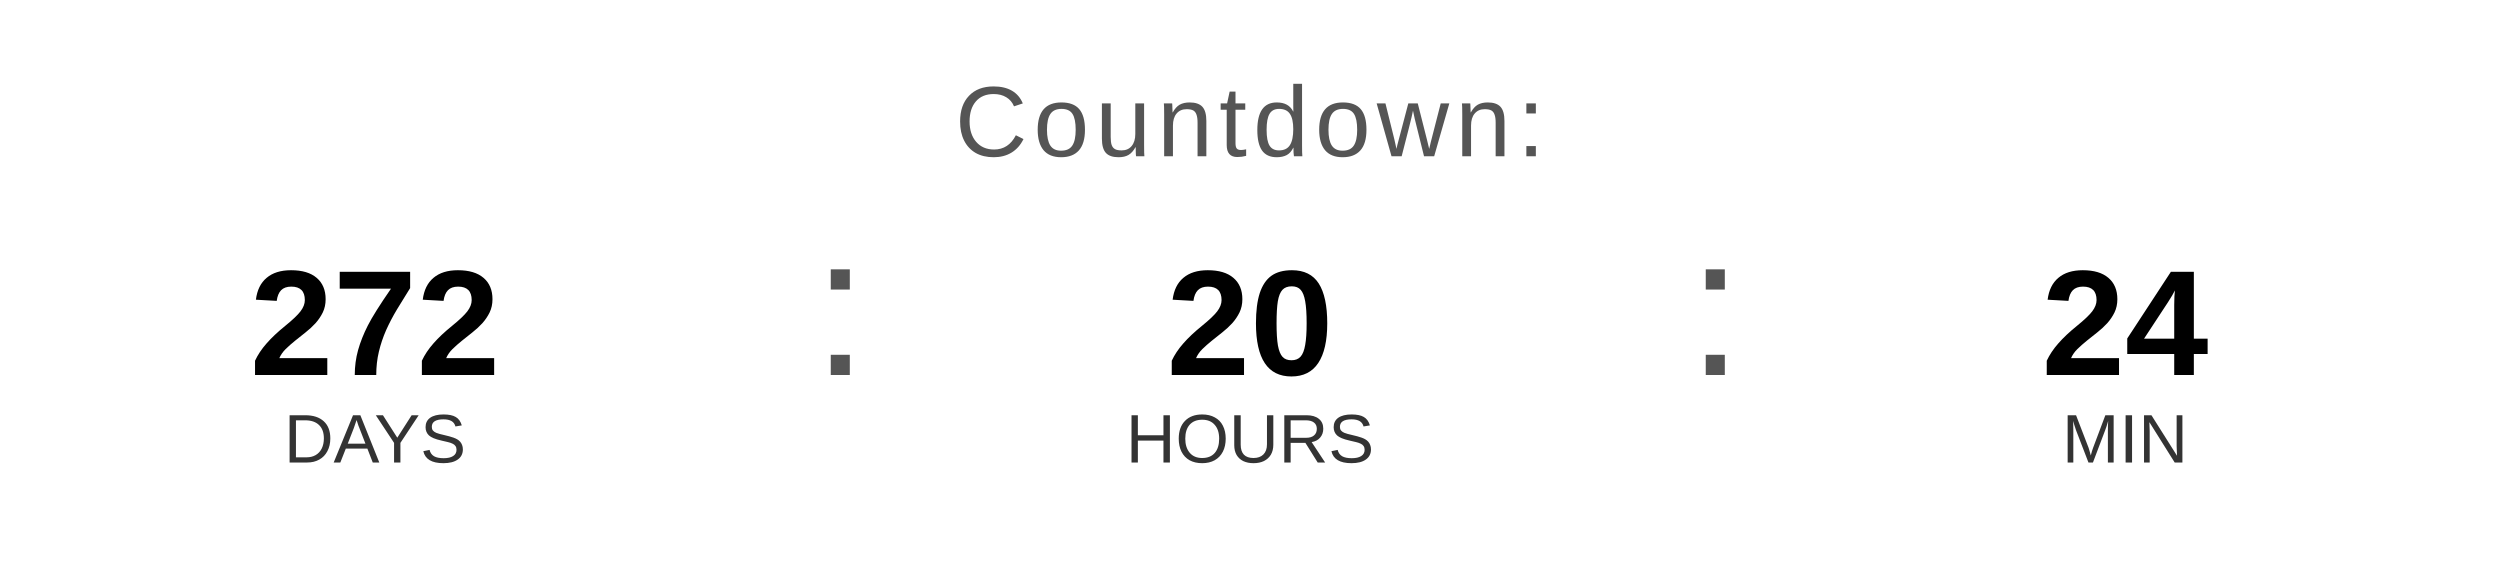
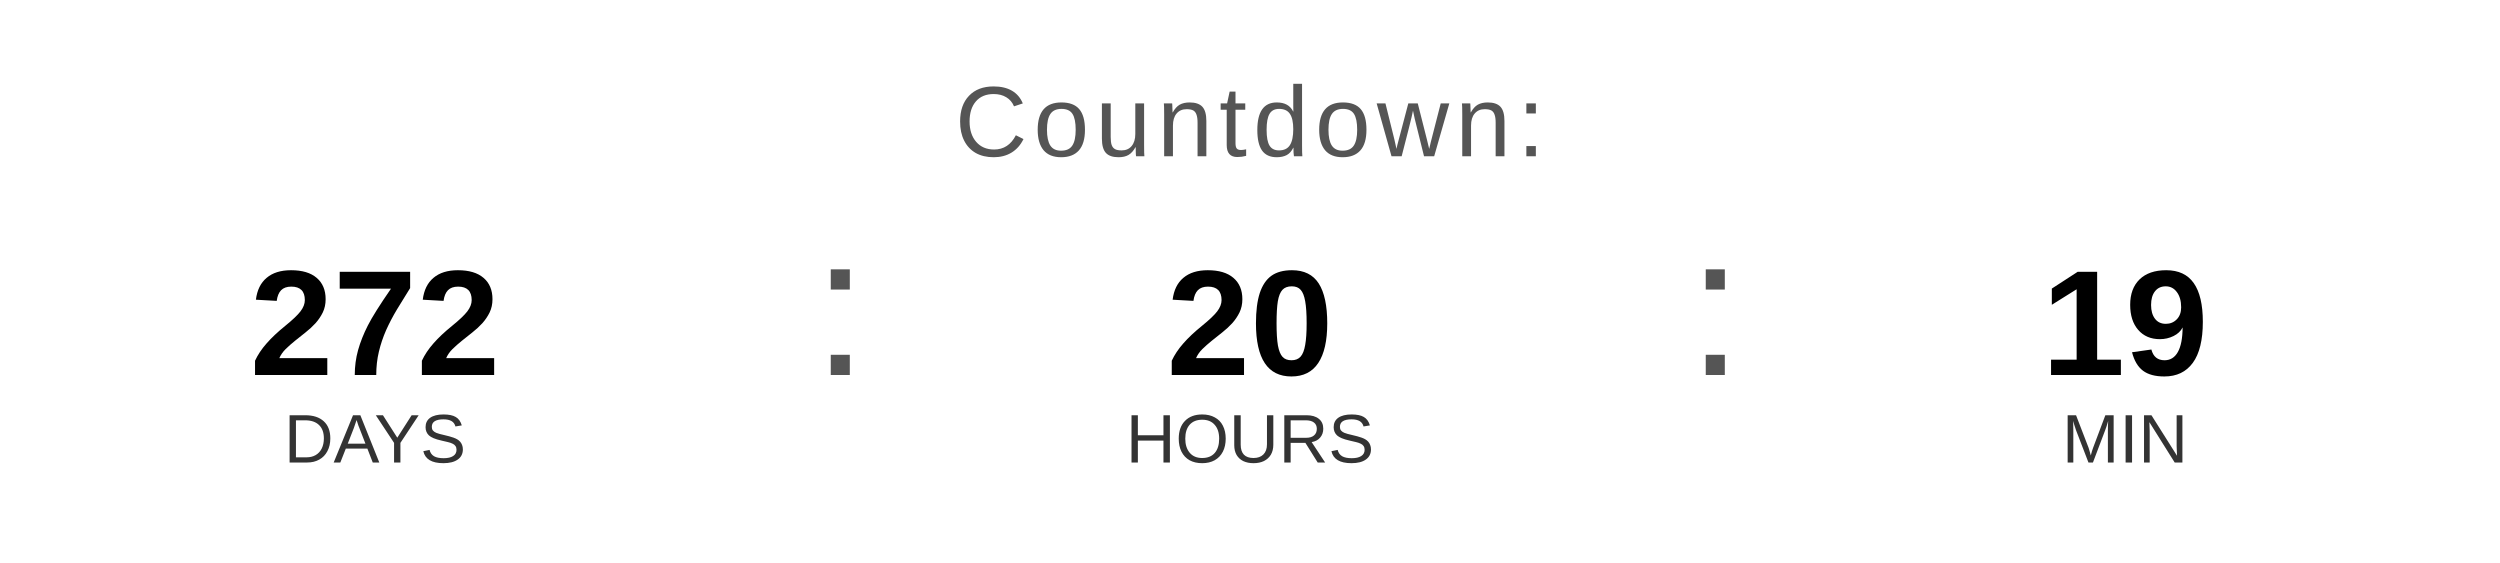
<svg xmlns="http://www.w3.org/2000/svg" width="400" height="90" viewBox="0 0 400 90">
  <text x="200" y="25" font-family="Arial, Helvetica, sans-serif" font-size="16" fill="#555555" text-anchor="middle" letter-spacing="1">
    Countdown:
  </text>
  <text x="60" y="60" font-family="Arial, Helvetica, sans-serif" font-size="24" font-weight="bold" fill="#000000" text-anchor="middle">272</text>
  <text x="60" y="74" font-family="Arial, Helvetica, sans-serif" font-size="11" fill="#333333" text-anchor="middle">DAYS</text>
  <text x="130" y="60" font-family="Arial, sans-serif" font-size="32" fill="#555555">:</text>
  <text x="200" y="60" font-family="Arial, Helvetica, sans-serif" font-size="24" font-weight="bold" fill="#000000" text-anchor="middle">20</text>
  <text x="200" y="74" font-family="Arial, Helvetica, sans-serif" font-size="11" fill="#333333" text-anchor="middle">HOURS</text>
  <text x="270" y="60" font-family="Arial, sans-serif" font-size="32" fill="#555555">:</text>
-   <text x="340" y="60" font-family="Arial, Helvetica, sans-serif" font-size="24" font-weight="bold" fill="#000000" text-anchor="middle">24</text>
+   <text x="340" y="60" font-family="Arial, Helvetica, sans-serif" font-size="24" font-weight="bold" fill="#000000" text-anchor="middle">19</text>
  <text x="340" y="74" font-family="Arial, Helvetica, sans-serif" font-size="11" fill="#333333" text-anchor="middle">MIN</text>
</svg>
